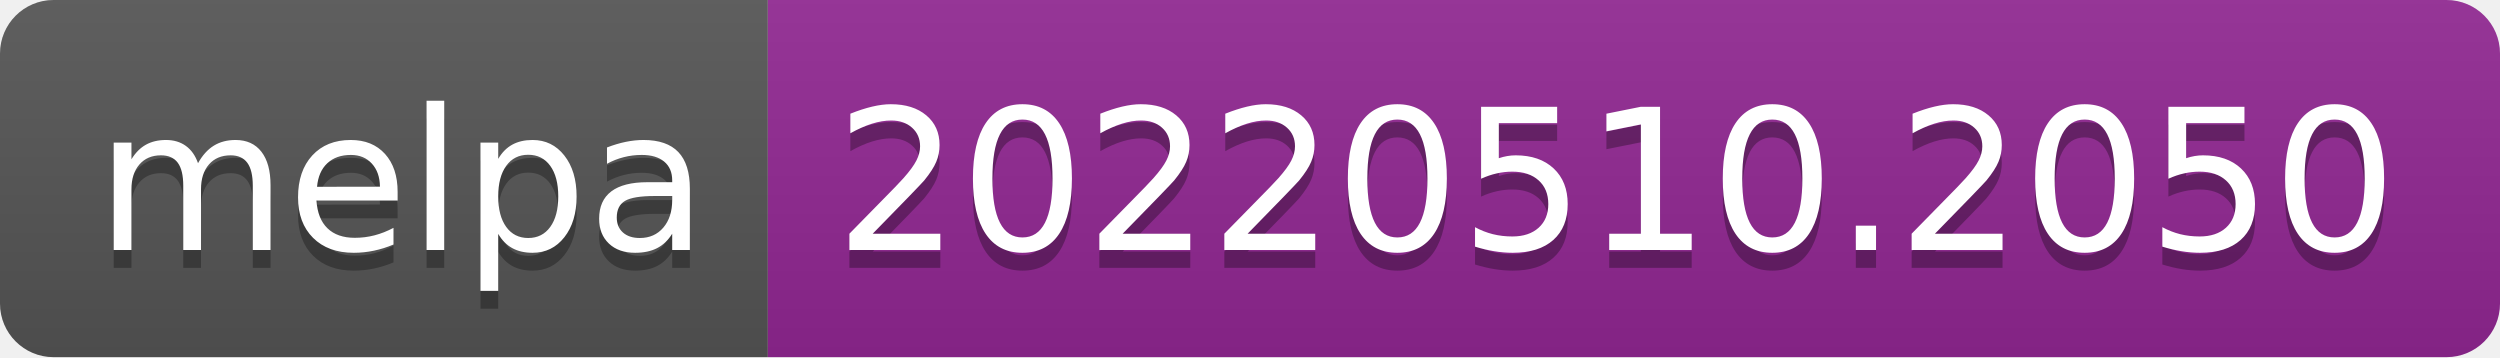
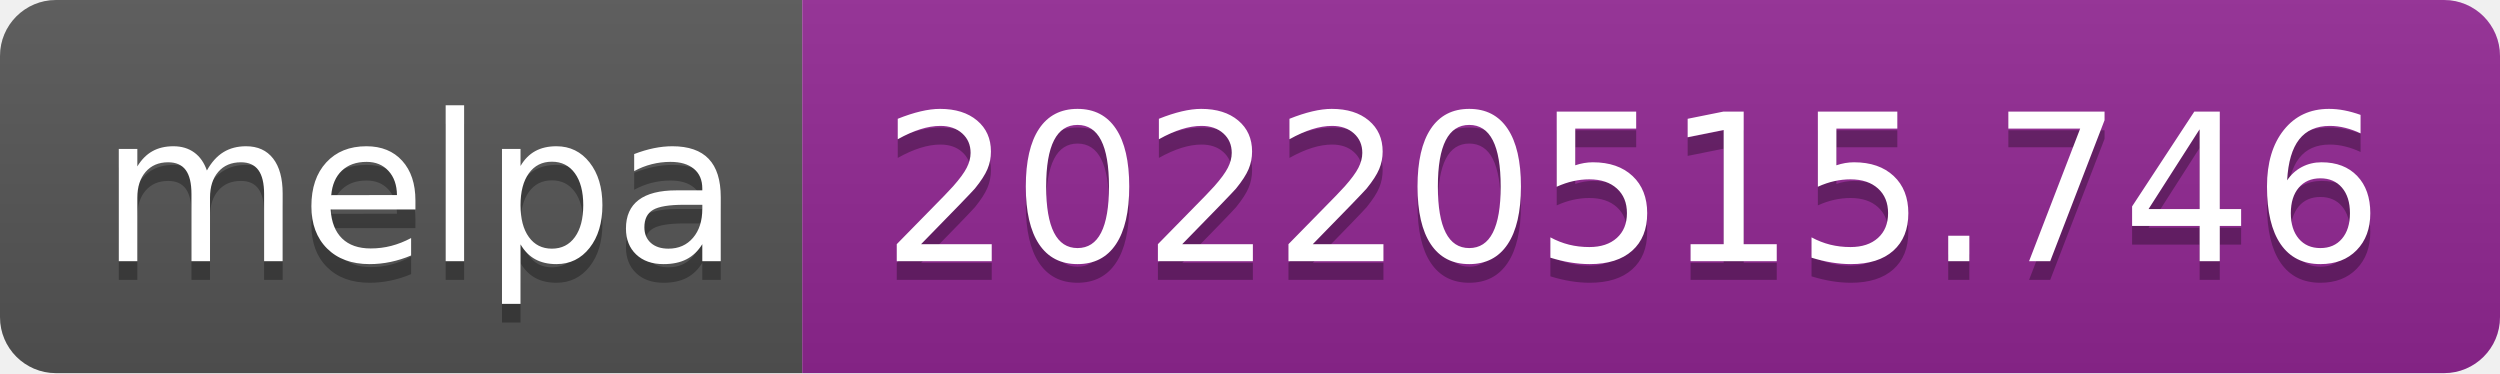
- <svg xmlns="http://www.w3.org/2000/svg" width="140" height="20" role="img" aria-label="melpa: 20220510.2050">
+ <svg xmlns="http://www.w3.org/2000/svg" width="134" height="20" role="img" aria-label="melpa: 20220515.746">
  <linearGradient id="s" x2="0" y2="100%">
    <stop offset="0" stop-color="#bbb" stop-opacity=".1" />
    <stop offset="1" stop-opacity=".1" />
  </linearGradient>
  <clipPath id="r">
-     <rect width="140" height="20" rx="3" fill="#fff" />
+     <rect width="134" height="20" rx="3" fill="#fff" />
  </clipPath>
  <g clip-path="url(#r)">
    <rect width="43" height="20" fill="#555" />
-     <rect x="43" width="97" height="20" fill="#922793" />
-     <rect width="140" height="20" fill="url(#s)" />
+     <rect x="43" width="91" height="20" fill="#922793" />
+     <rect width="134" height="20" fill="url(#s)" />
  </g>
  <g fill="#fff" text-anchor="middle" font-family="Verdana,Geneva,DejaVu Sans,sans-serif" text-rendering="geometricPrecision" font-size="110">
    <text aria-hidden="true" x="225" y="150" fill="#010101" fill-opacity=".3" transform="scale(.1)" textLength="330">melpa</text>
    <text x="225" y="140" transform="scale(.1)" fill="#fff" textLength="330">melpa</text>
-     <text aria-hidden="true" x="905" y="150" fill="#010101" fill-opacity=".3" transform="scale(.1)" textLength="870">20220510.2050</text>
-     <text x="905" y="140" transform="scale(.1)" fill="#fff" textLength="870">20220510.2050</text>
+     <text aria-hidden="true" x="875" y="150" fill="#010101" fill-opacity=".3" transform="scale(.1)" textLength="810">20220515.746</text>
+     <text x="875" y="140" transform="scale(.1)" fill="#fff" textLength="810">20220515.746</text>
  </g>
</svg>
